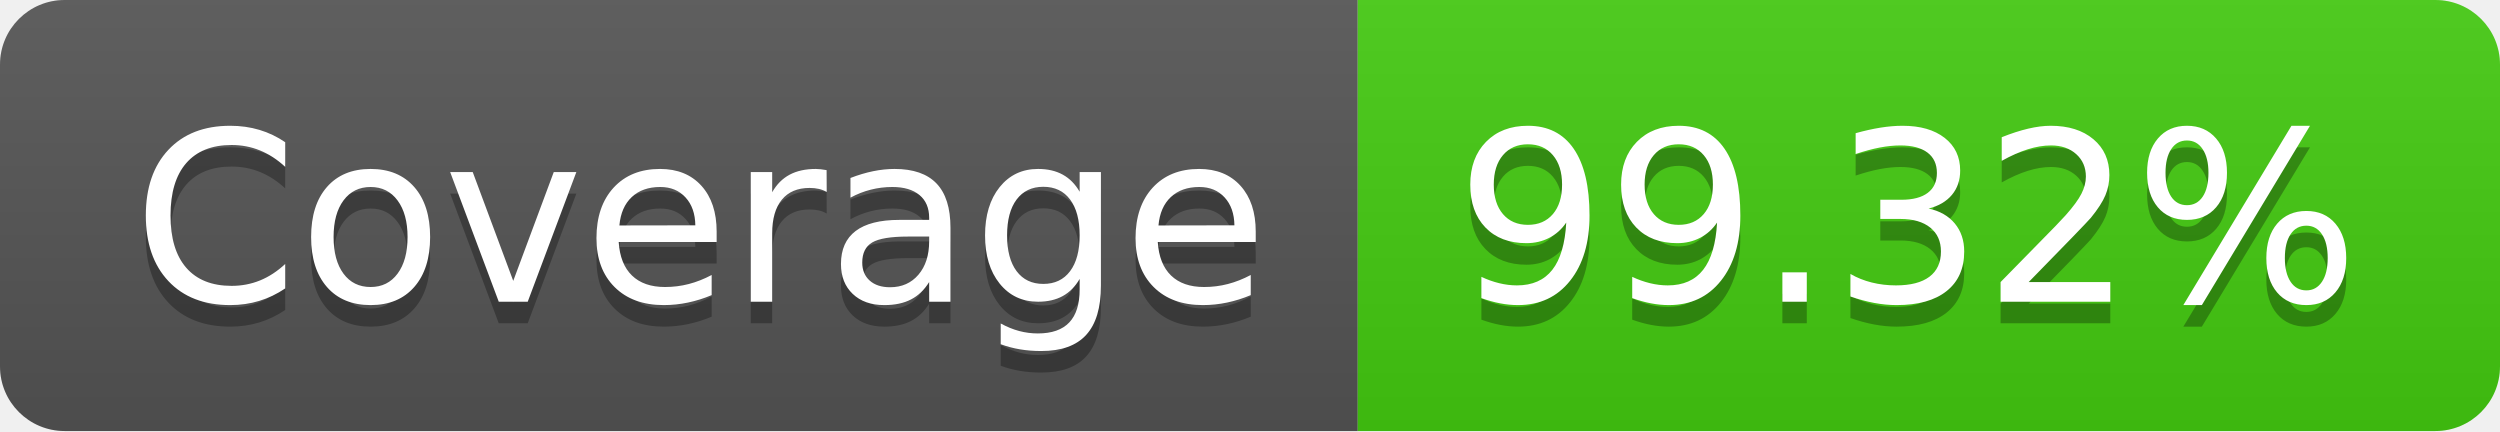
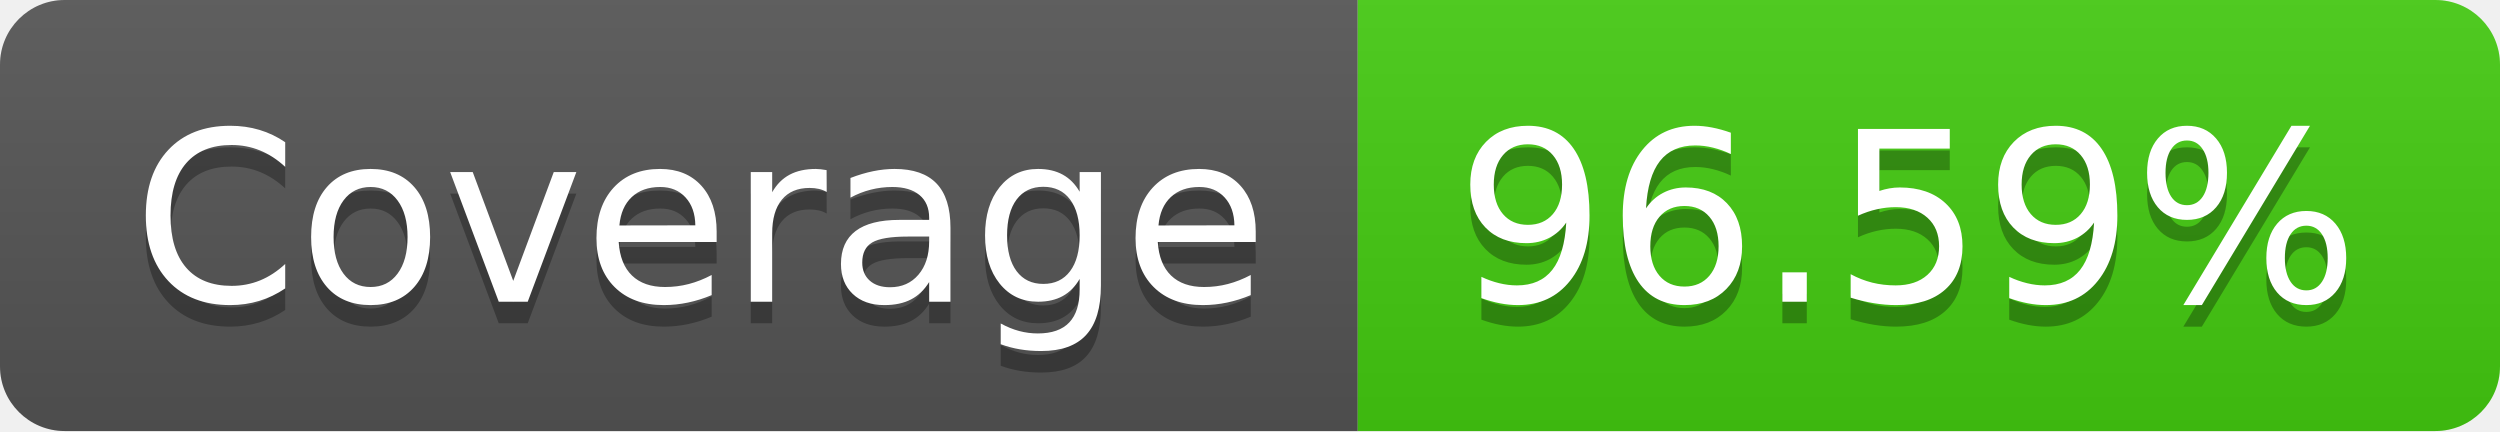
- <svg xmlns="http://www.w3.org/2000/svg" width="116" height="20" role="img" aria-label="Coverage: 99.32%">
+ <svg xmlns="http://www.w3.org/2000/svg" width="116" height="20" role="img" aria-label="Coverage: 96.59%">
  <linearGradient id="s" x2="0" y2="100%">
    <stop offset="0" stop-color="#bbb" stop-opacity=".1" />
    <stop offset="1" stop-opacity=".1" />
  </linearGradient>
  <clipPath id="r">
    <rect width="116" height="20" rx="3" fill="#fff" />
  </clipPath>
  <g clip-path="url(#r)">
    <rect width="63" height="20" fill="#555" />
    <rect x="63" width="53" height="20" fill="#4c1" />
    <rect width="116" height="20" fill="url(#s)" />
  </g>
  <g fill="#fff" text-anchor="middle" font-family="Verdana,Geneva,DejaVu Sans,sans-serif" text-rendering="geometricPrecision" font-size="110">
    <text aria-hidden="true" x="325" y="150" fill="#010101" fill-opacity=".3" transform="scale(.1)" textLength="530">Coverage</text>
    <text x="325" y="140" transform="scale(.1)" fill="#fff" textLength="530">Coverage</text>
-     <text aria-hidden="true" x="885" y="150" fill="#010101" fill-opacity=".3" transform="scale(.1)" textLength="430">99.32%</text>
-     <text x="885" y="140" transform="scale(.1)" fill="#fff" textLength="430">99.32%</text>
+     <text aria-hidden="true" x="885" y="150" fill="#010101" fill-opacity=".3" transform="scale(.1)" textLength="430">96.59%</text>
+     <text x="885" y="140" transform="scale(.1)" fill="#fff" textLength="430">96.59%</text>
  </g>
</svg>
